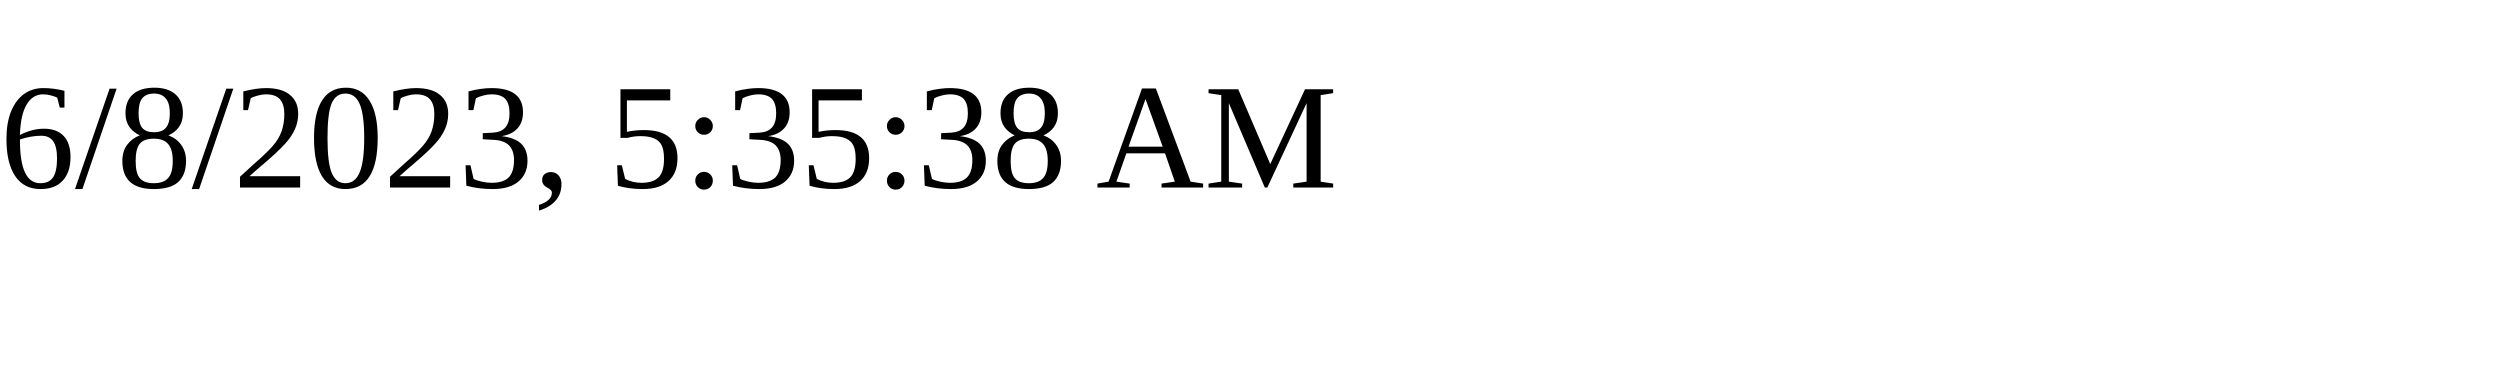
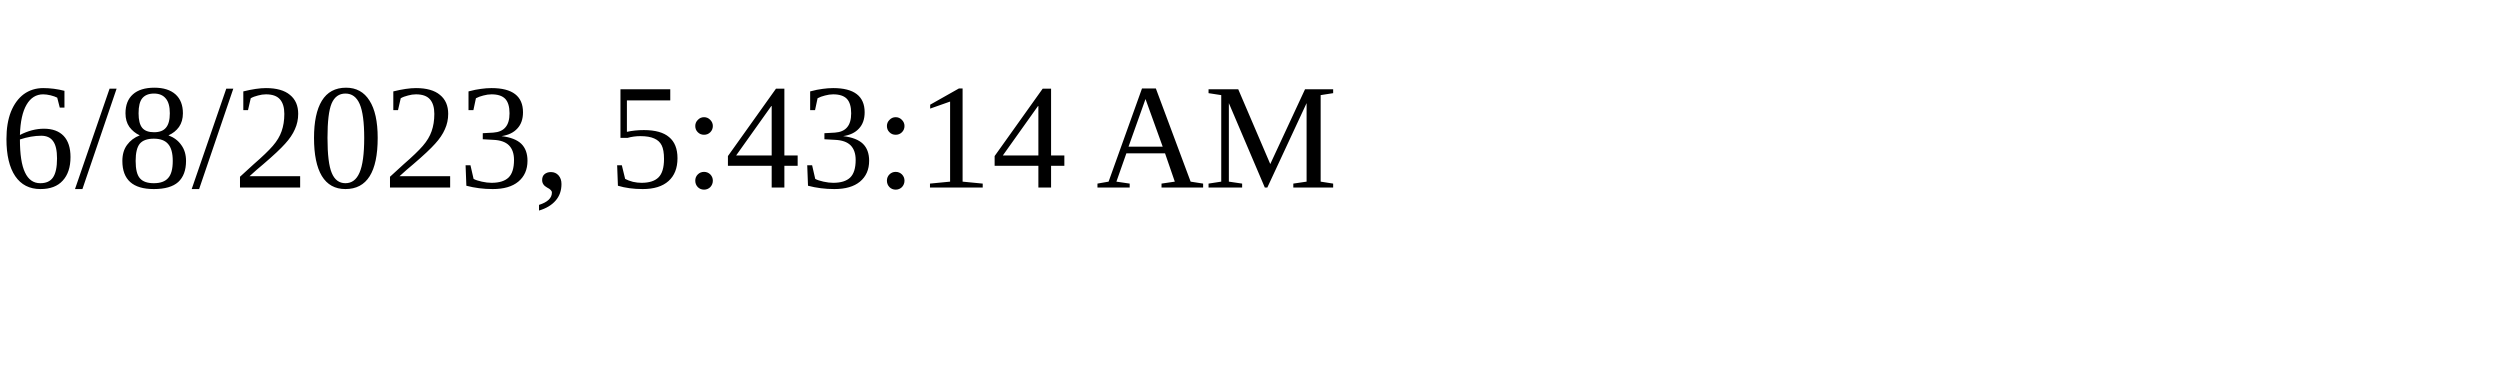
<svg xmlns="http://www.w3.org/2000/svg" height="30" width="200">
-   <text x="0" y="15">6/8/2023, 5:35:38 AM</text>
+   <text x="0" y="15">6/8/2023, 5:43:14 AM</text>
</svg>
